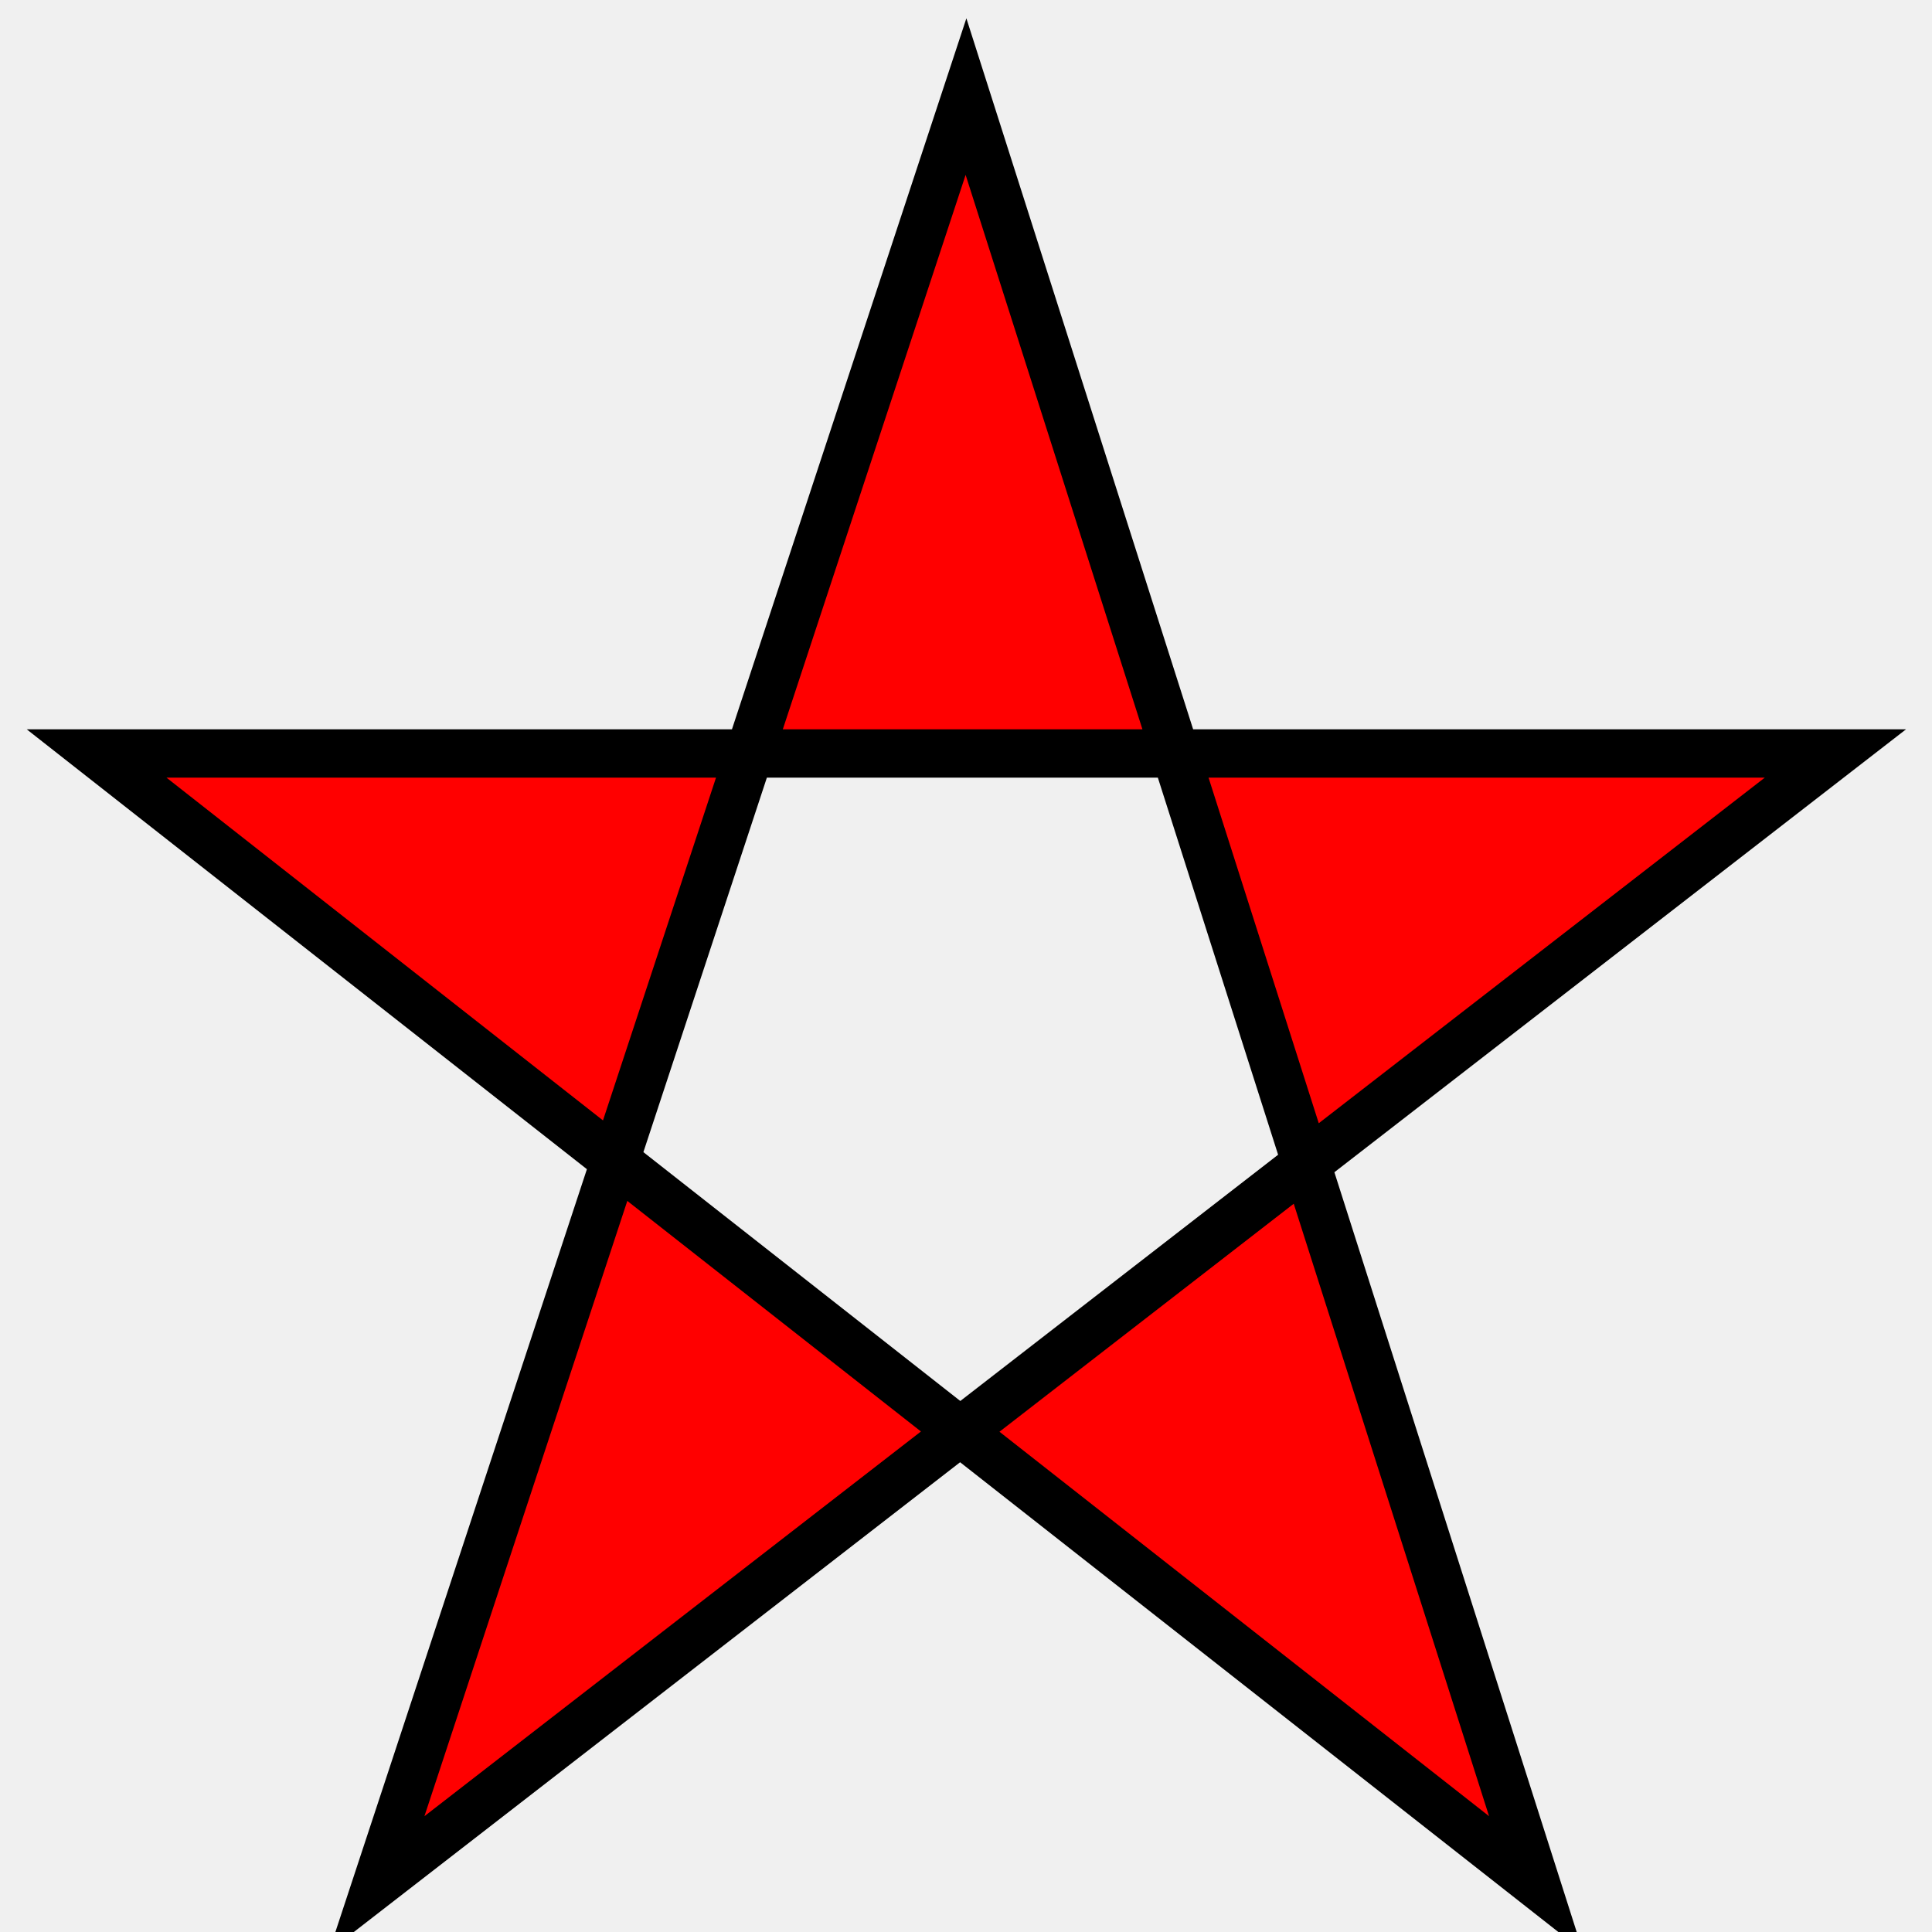
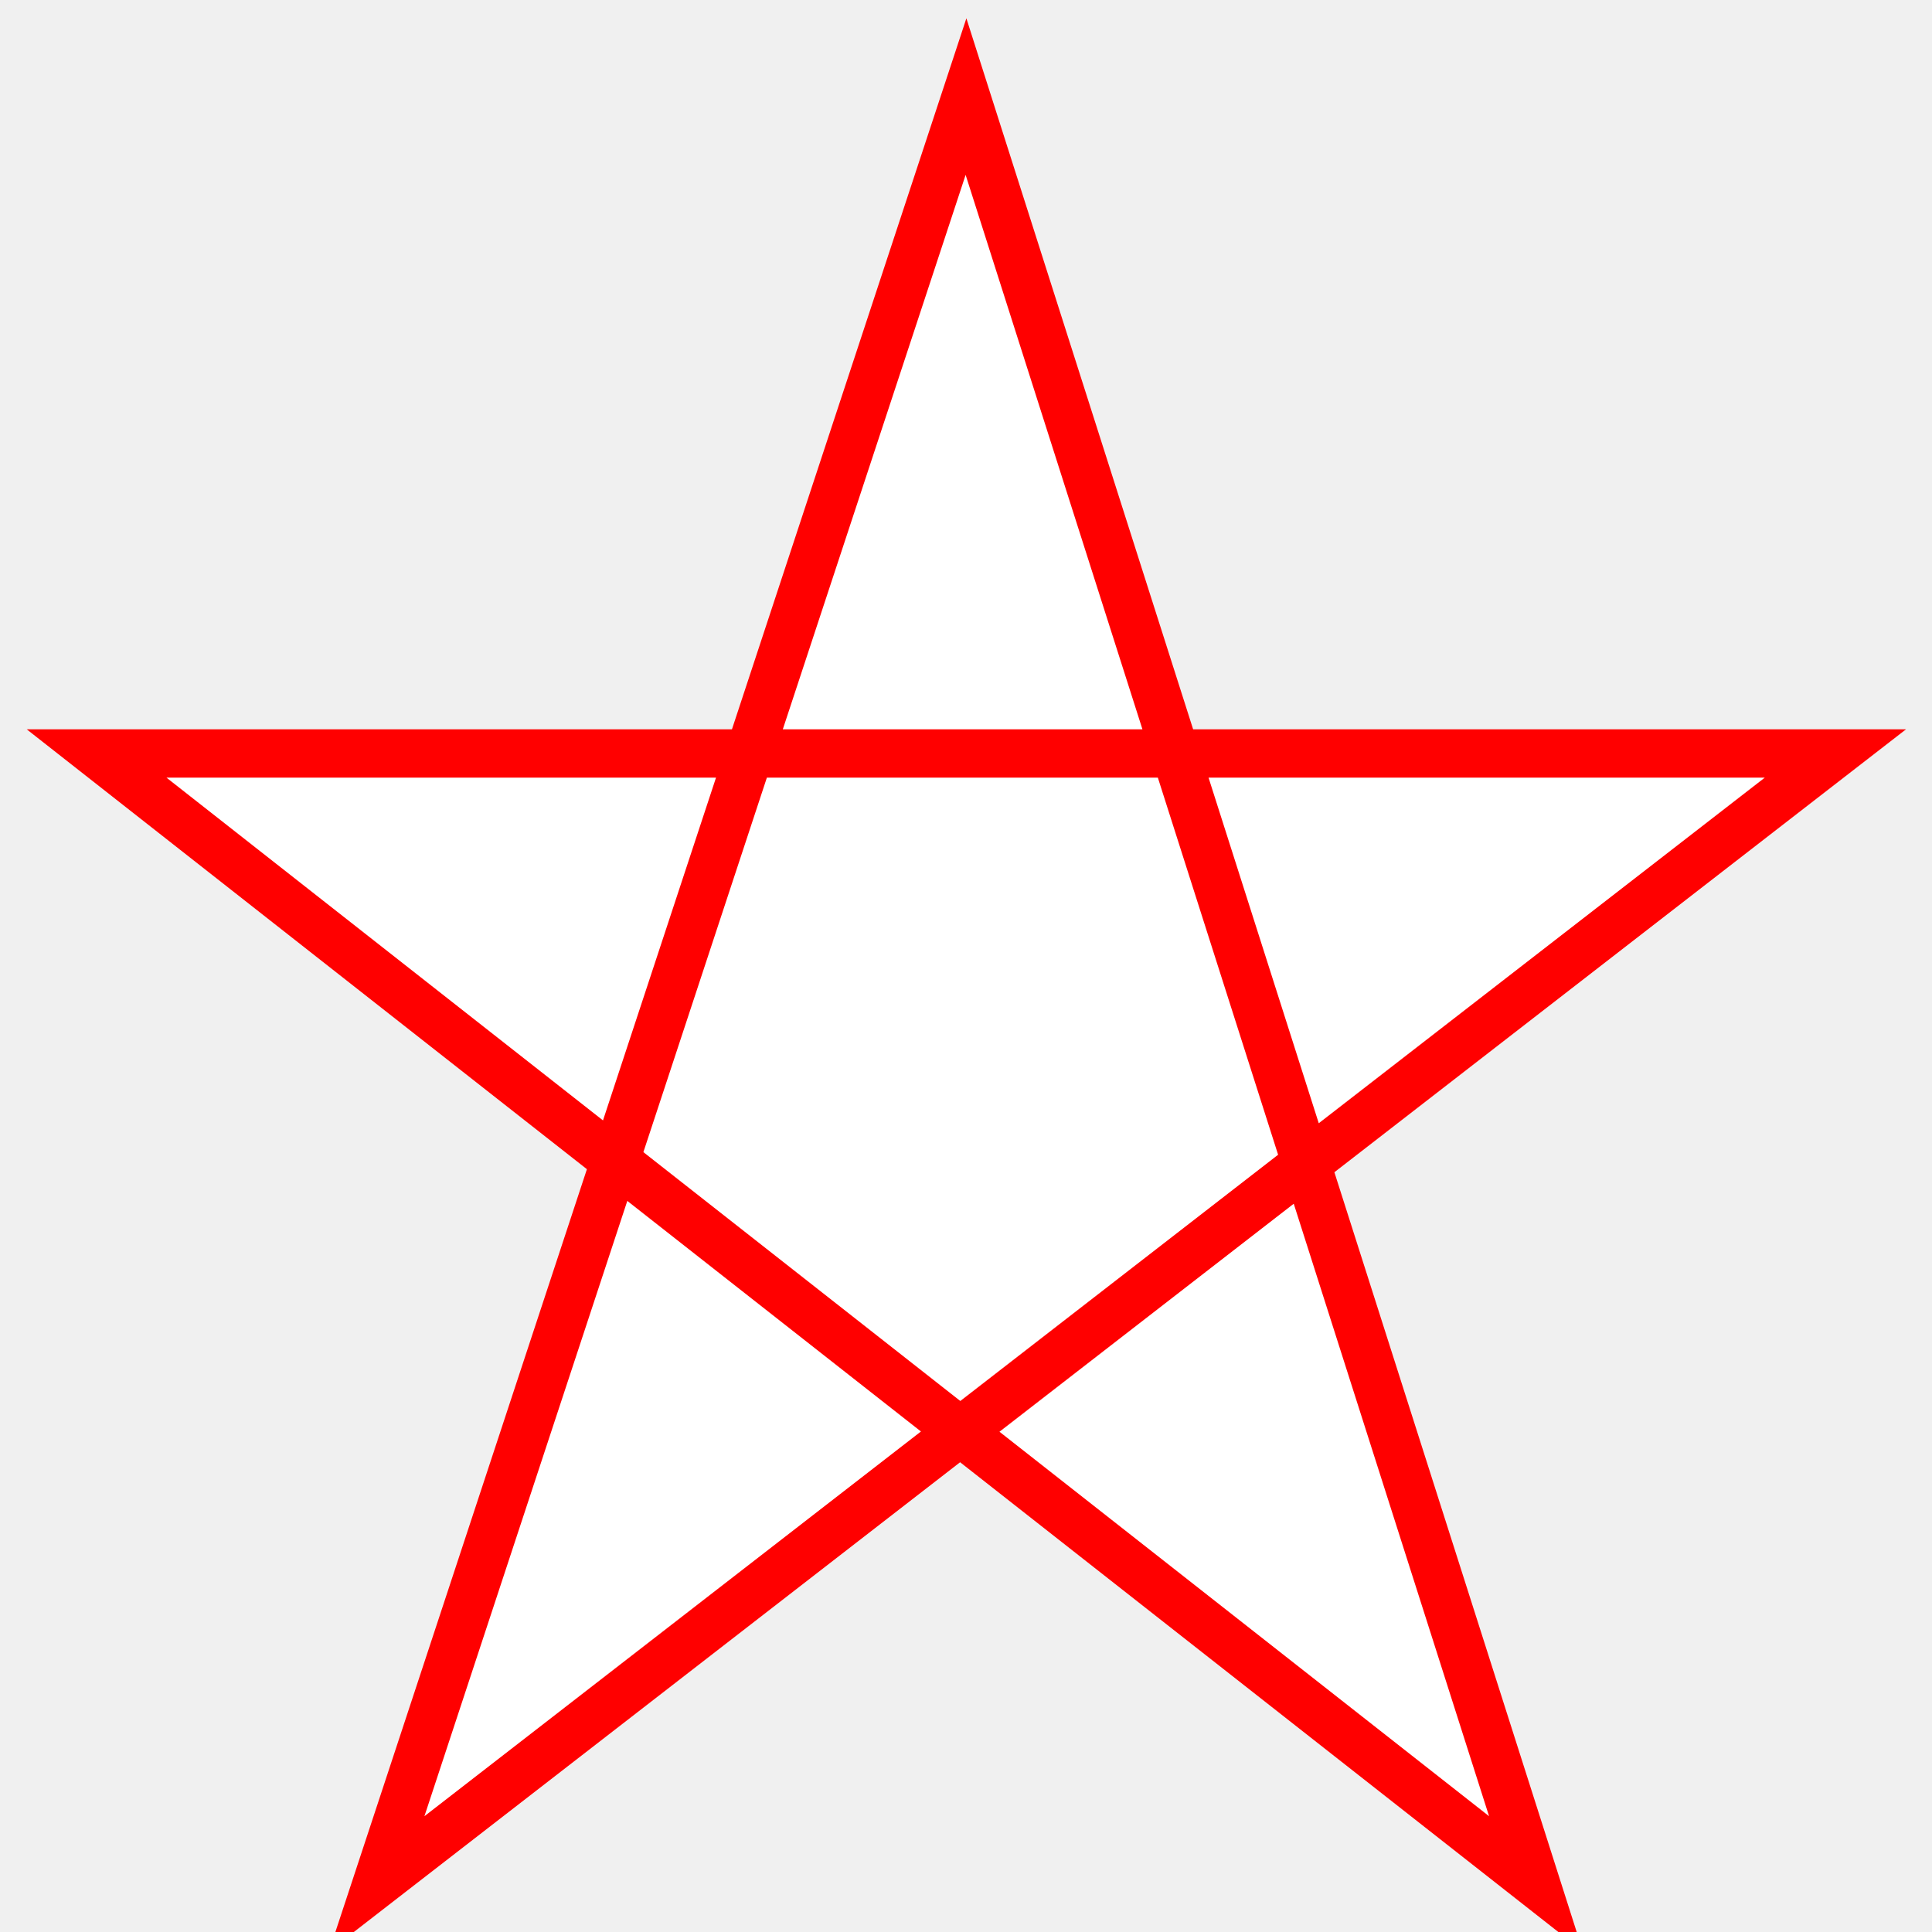
<svg xmlns="http://www.w3.org/2000/svg" width="200" height="200">
-   <polygon points="100,10 39,195 190,78 10,78 159,195" style="fill:red;stroke:black;stroke-width:5;fill-rule:evenodd;" />
+   <polygon points="100,10 39,195 190,78 10,78 159,195" style="fill:white;stroke:red;stroke-width:5;fill-rule:nonzero;" />
</svg>
